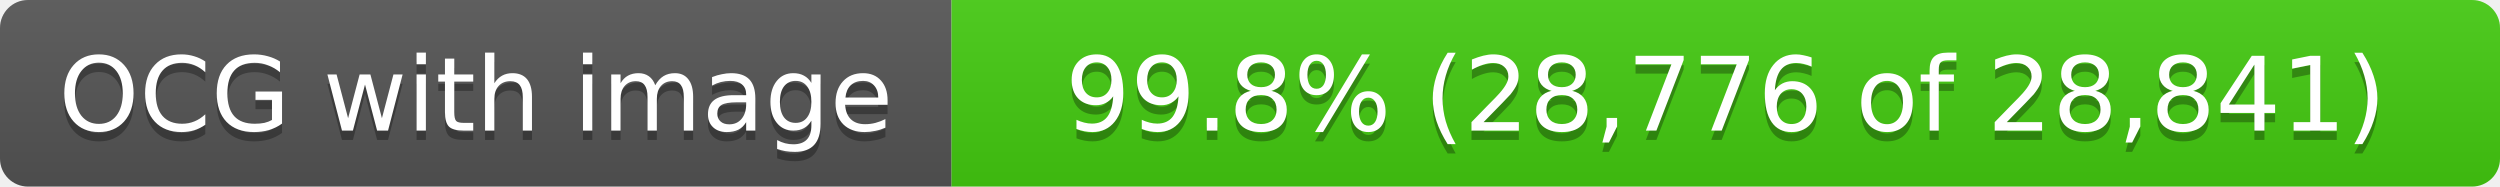
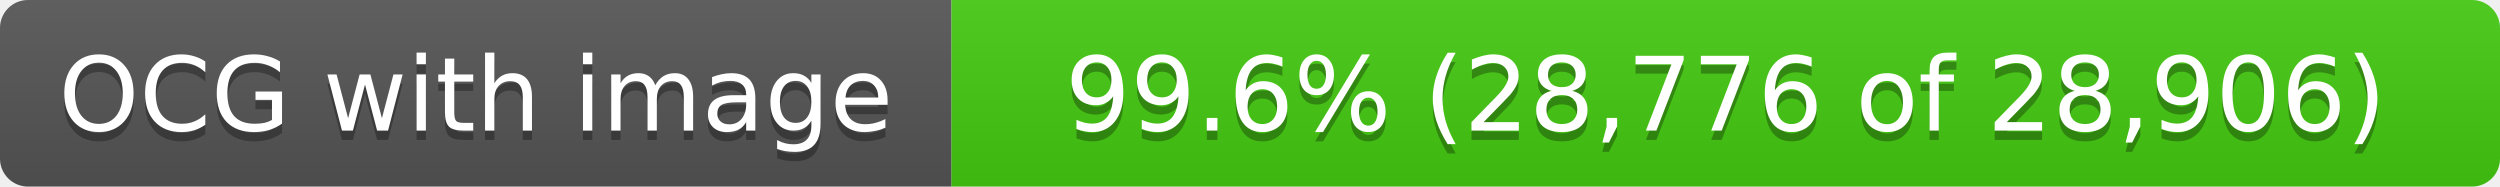
- <svg xmlns="http://www.w3.org/2000/svg" width="268" height="20" role="img" aria-label="OCG with image: 99.8% (28,776 of 28,841)">
+ <svg xmlns="http://www.w3.org/2000/svg" width="268" height="20" role="img" aria-label="OCG with image: 99.6% (28,776 of 28,906)">
  <linearGradient id="s" x2="0" y2="100%">
    <stop offset="0" stop-color="#bbb" stop-opacity=".1" />
    <stop offset="1" stop-opacity=".1" />
  </linearGradient>
  <clipPath id="r">
    <rect width="268" height="20" rx="3" fill="#fff" />
  </clipPath>
  <g clip-path="url(#r)">
    <rect width="102" height="20" fill="#555" />
    <rect x="102" width="166" height="20" fill="#4c1" />
    <rect width="268" height="20" fill="url(#s)" />
  </g>
  <g fill="#fff" text-anchor="middle" font-family="Verdana,Geneva,DejaVu Sans,sans-serif" text-rendering="geometricPrecision" font-size="11">
    <text x="51.0" y="15" fill="#010101" fill-opacity=".3">OCG with image</text>
    <text x="51.0" y="14">OCG with image</text>
-     <text x="185.0" y="15" fill="#010101" fill-opacity=".3">99.8% (28,776 of 28,841)</text>
-     <text x="185.0" y="14">99.8% (28,776 of 28,841)</text>
+     <text x="185.0" y="15" fill="#010101" fill-opacity=".3">99.6% (28,776 of 28,906)</text>
+     <text x="185.0" y="14">99.6% (28,776 of 28,906)</text>
  </g>
</svg>
